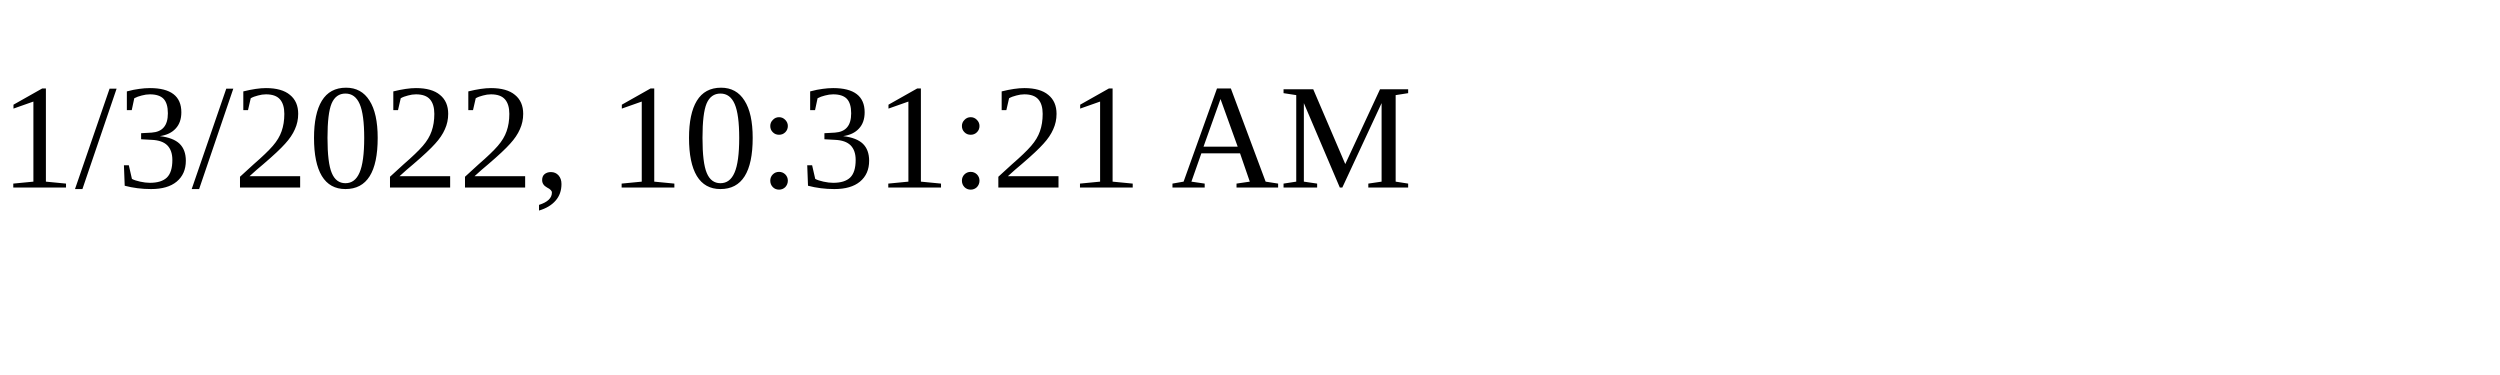
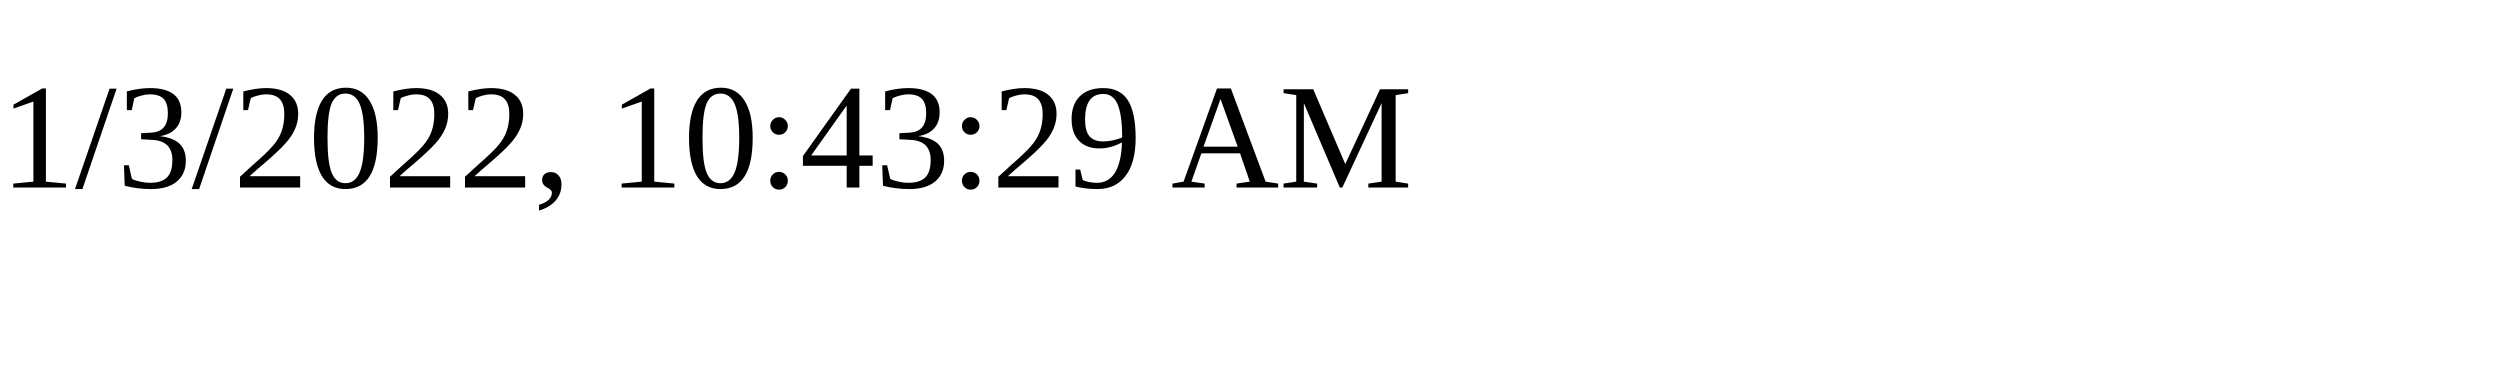
<svg xmlns="http://www.w3.org/2000/svg" height="30" width="200">
-   <text x="0" y="15">1/3/2022, 10:31:21 AM</text>
+   <text x="0" y="15">1/3/2022, 10:43:29 AM</text>
</svg>
